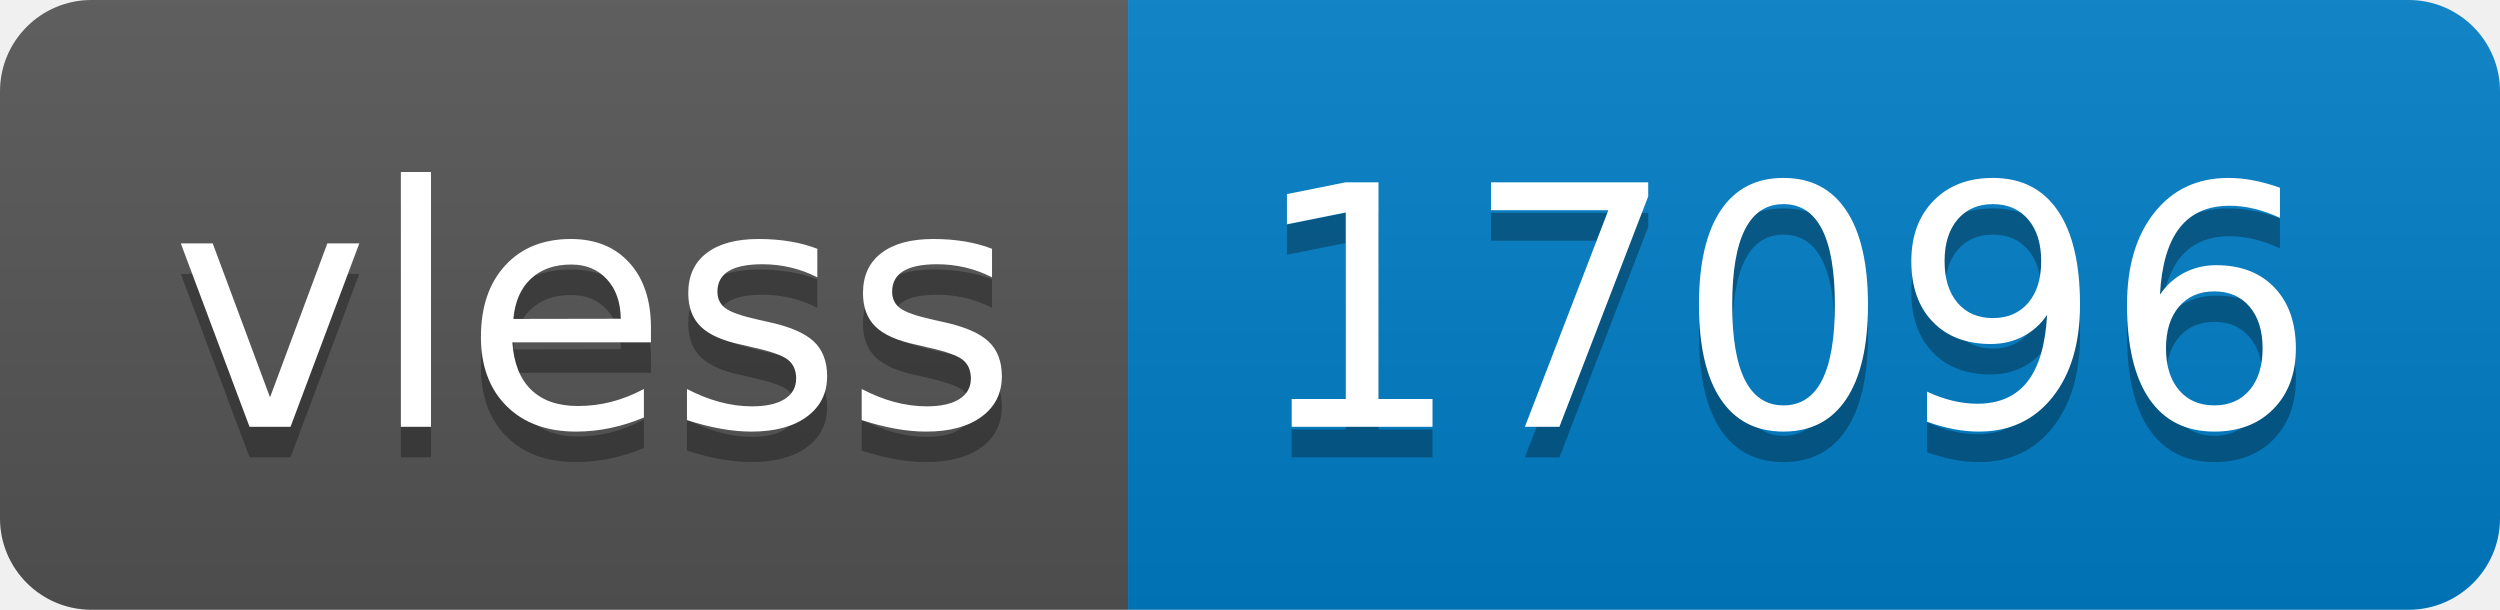
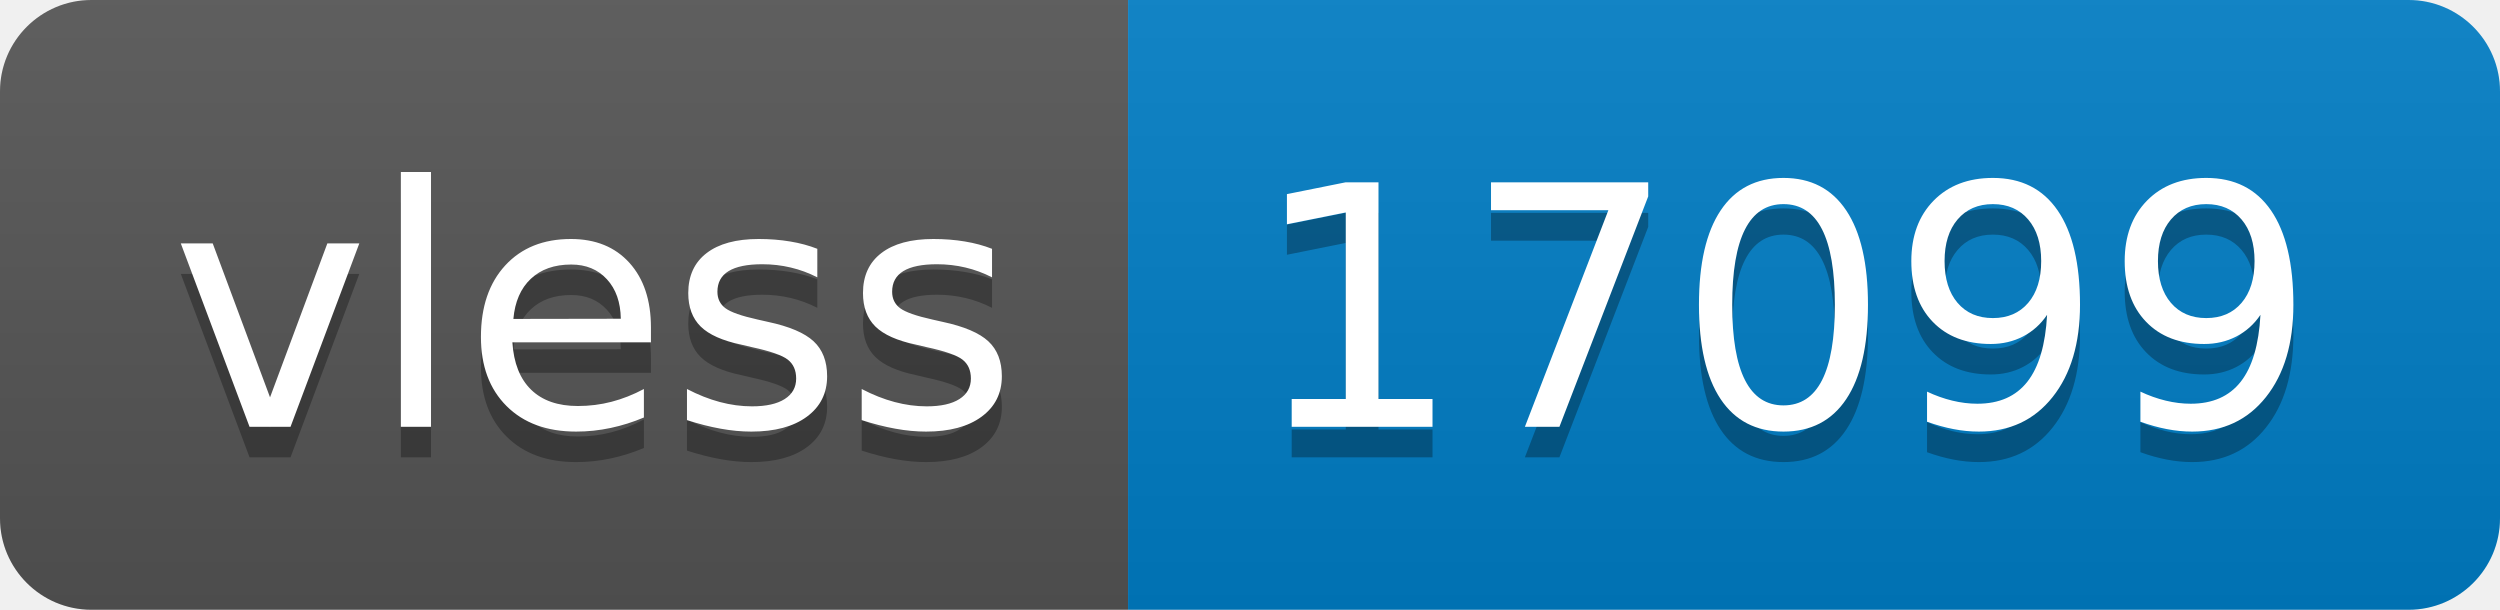
- <svg xmlns="http://www.w3.org/2000/svg" width="82" height="20" role="img" aria-label="vless: 17096">
+ <svg xmlns="http://www.w3.org/2000/svg" width="82" height="20" role="img" aria-label="vless: 17099">
  <linearGradient id="s" x2="0" y2="100%">
    <stop offset="0" stop-color="#bbb" stop-opacity=".1" />
    <stop offset="1" stop-opacity=".1" />
  </linearGradient>
  <clipPath id="r">
    <rect width="82" height="20" rx="3" fill="#fff" />
  </clipPath>
  <g clip-path="url(#r)">
    <rect width="37" height="20" fill="#555" />
    <rect x="37" width="45" height="20" fill="#007ec6" />
    <rect width="82" height="20" fill="url(#s)" />
  </g>
  <g fill="#fff" text-anchor="middle" font-family="Verdana,Geneva,DejaVu Sans,sans-serif" text-rendering="geometricPrecision" font-size="110">
    <text aria-hidden="true" x="195" y="150" fill="#010101" fill-opacity=".3" transform="scale(.1)" textLength="270">vless</text>
    <text x="195" y="140" transform="scale(.1)" fill="#fff" textLength="270">vless</text>
-     <text aria-hidden="true" x="585" y="150" fill="#010101" fill-opacity=".3" transform="scale(.1)" textLength="350">17096</text>
-     <text x="585" y="140" transform="scale(.1)" fill="#fff" textLength="350">17096</text>
+     <text aria-hidden="true" x="585" y="150" fill="#010101" fill-opacity=".3" transform="scale(.1)" textLength="350">17099</text>
+     <text x="585" y="140" transform="scale(.1)" fill="#fff" textLength="350">17099</text>
  </g>
</svg>
